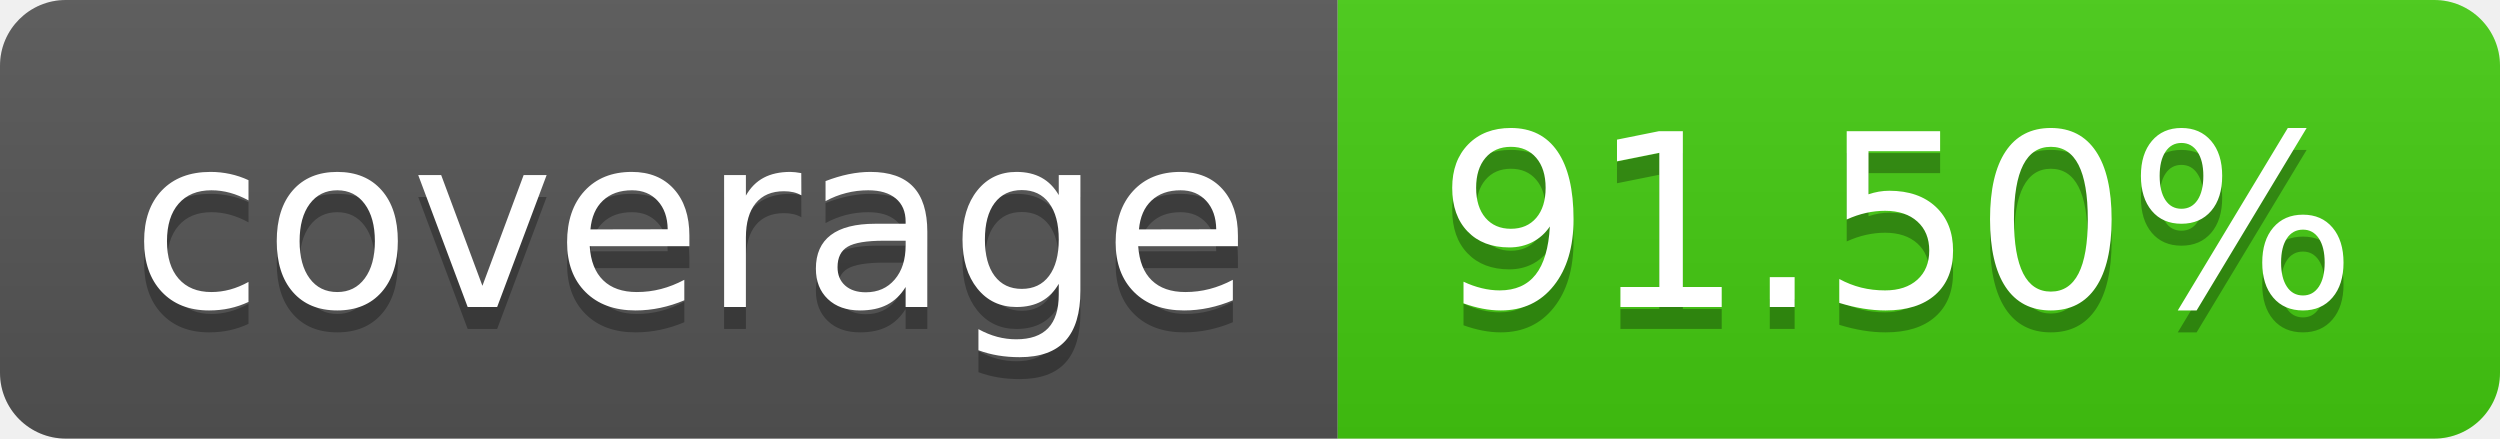
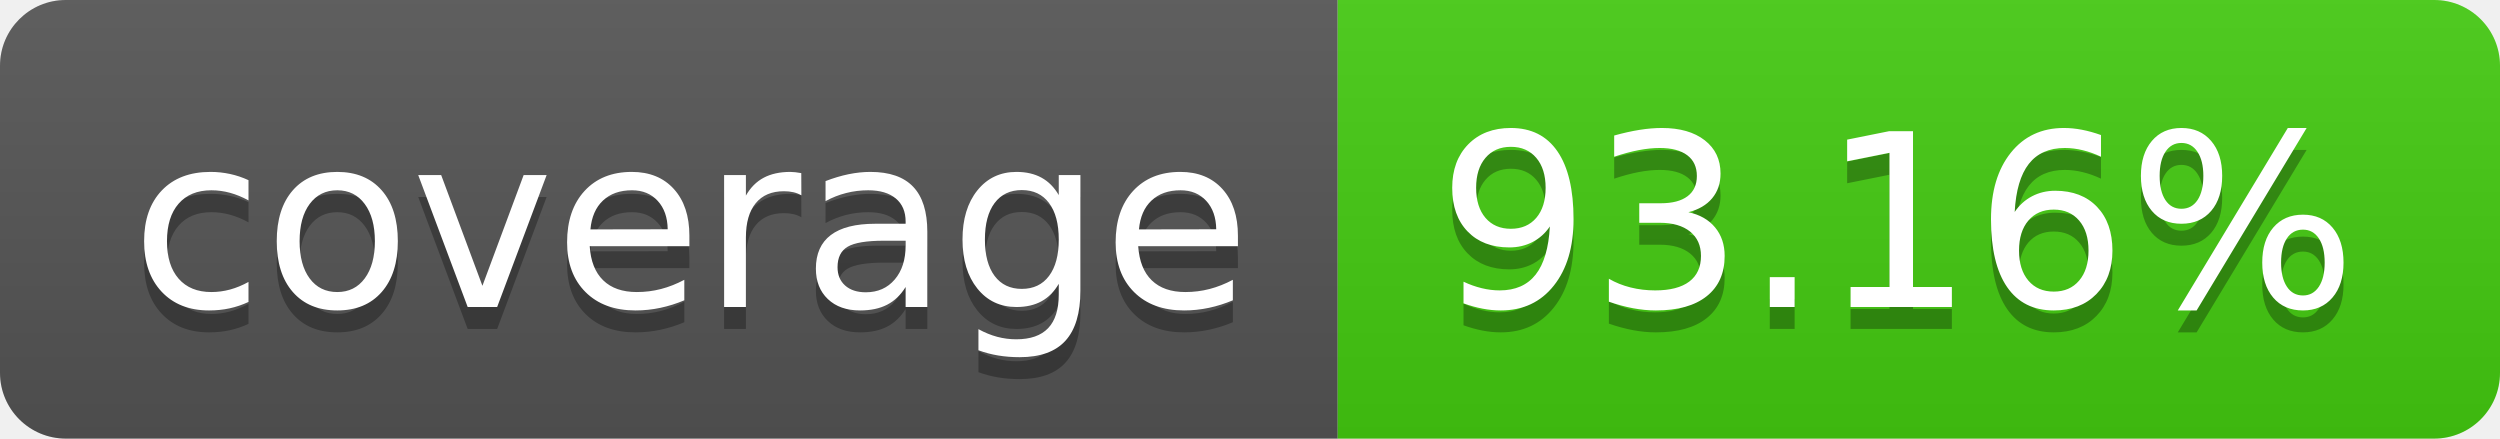
- <svg xmlns="http://www.w3.org/2000/svg" width="114" height="20" role="img" aria-label="coverage: 91.50%">
+ <svg xmlns="http://www.w3.org/2000/svg" width="114" height="20" role="img" aria-label="coverage: 93.16%">
  <linearGradient id="s" x2="0" y2="100%">
    <stop offset="0" stop-color="#bbb" stop-opacity=".1" />
    <stop offset="1" stop-opacity=".1" />
  </linearGradient>
  <clipPath id="r">
    <rect width="114" height="20" rx="3" fill="#fff" />
  </clipPath>
  <g clip-path="url(#r)">
    <rect width="61" height="20" fill="#555" />
    <rect x="61" width="53" height="20" fill="#4c1" />
    <rect width="114" height="20" fill="url(#s)" />
  </g>
  <g fill="#fff" text-anchor="middle" font-family="Verdana,Geneva,DejaVu Sans,sans-serif" text-rendering="geometricPrecision" font-size="110">
    <text aria-hidden="true" x="315" y="150" fill="#010101" fill-opacity=".3" transform="scale(.1)" textLength="510">coverage</text>
    <text x="315" y="140" transform="scale(.1)" fill="#fff" textLength="510">coverage</text>
-     <text aria-hidden="true" x="865" y="150" fill="#010101" fill-opacity=".3" transform="scale(.1)" textLength="430">91.50%</text>
-     <text x="865" y="140" transform="scale(.1)" fill="#fff" textLength="430">91.50%</text>
+     <text aria-hidden="true" x="865" y="150" fill="#010101" fill-opacity=".3" transform="scale(.1)" textLength="430">93.16%</text>
+     <text x="865" y="140" transform="scale(.1)" fill="#fff" textLength="430">93.16%</text>
  </g>
</svg>
